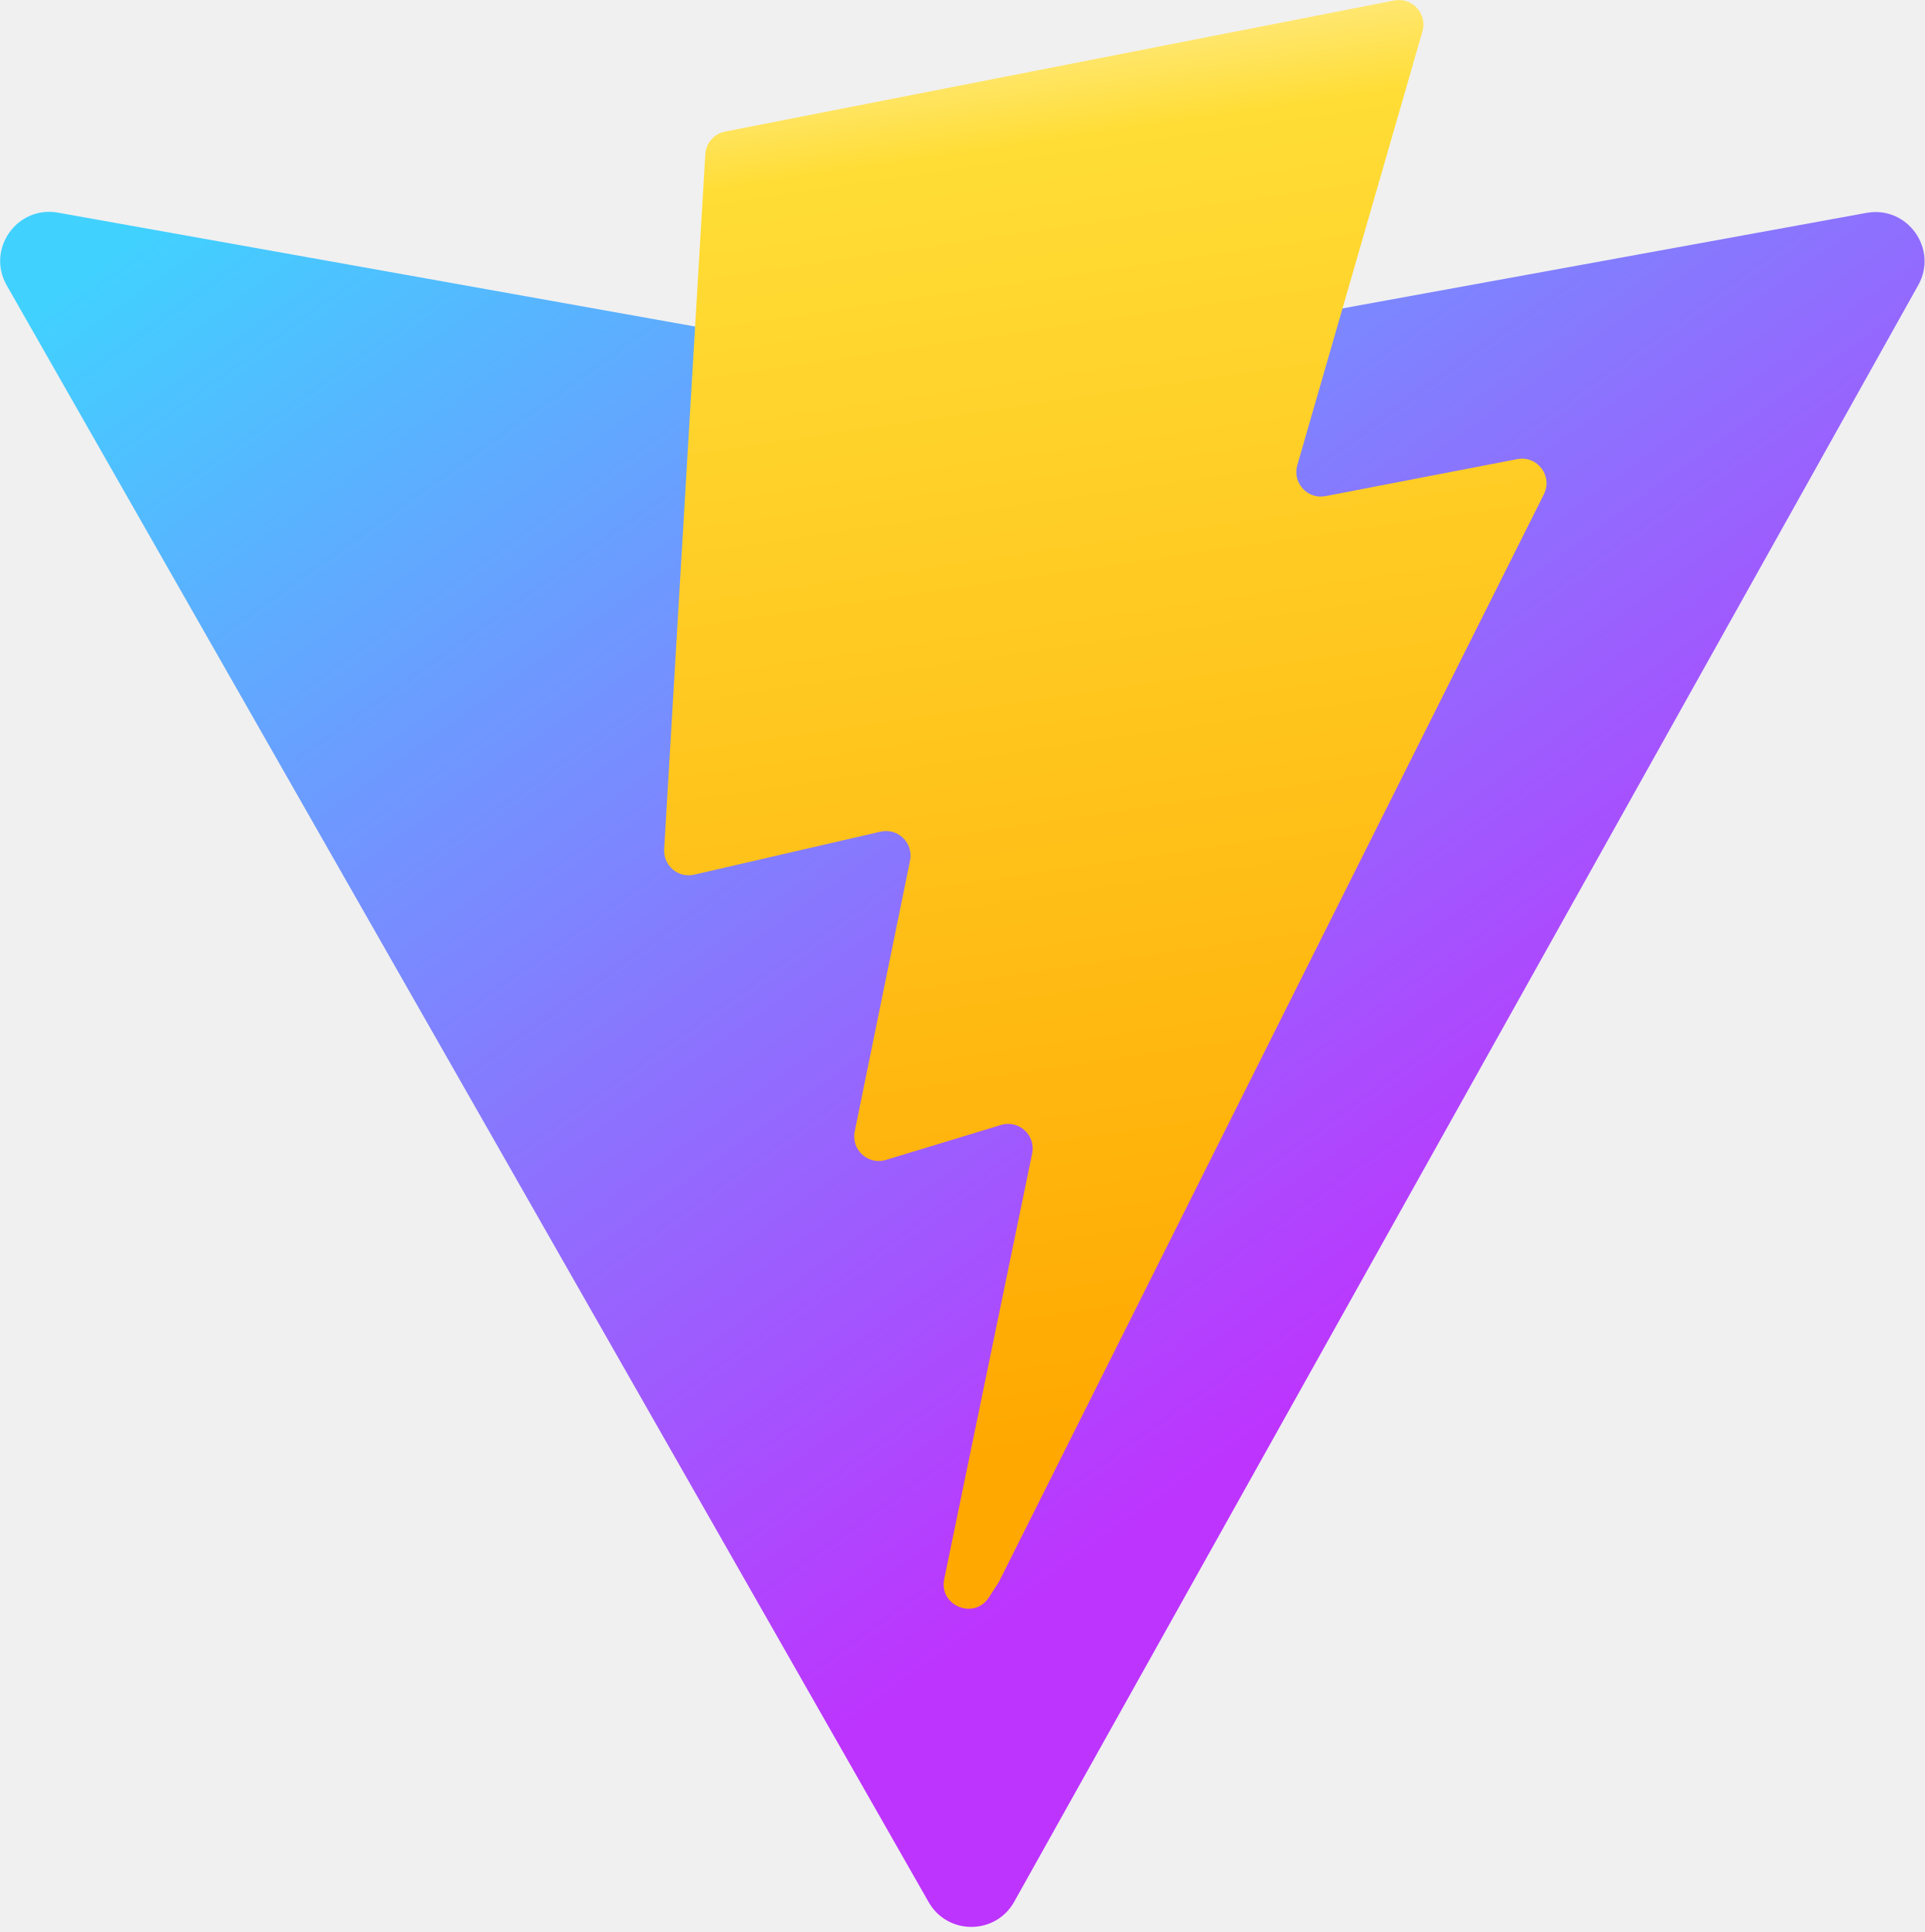
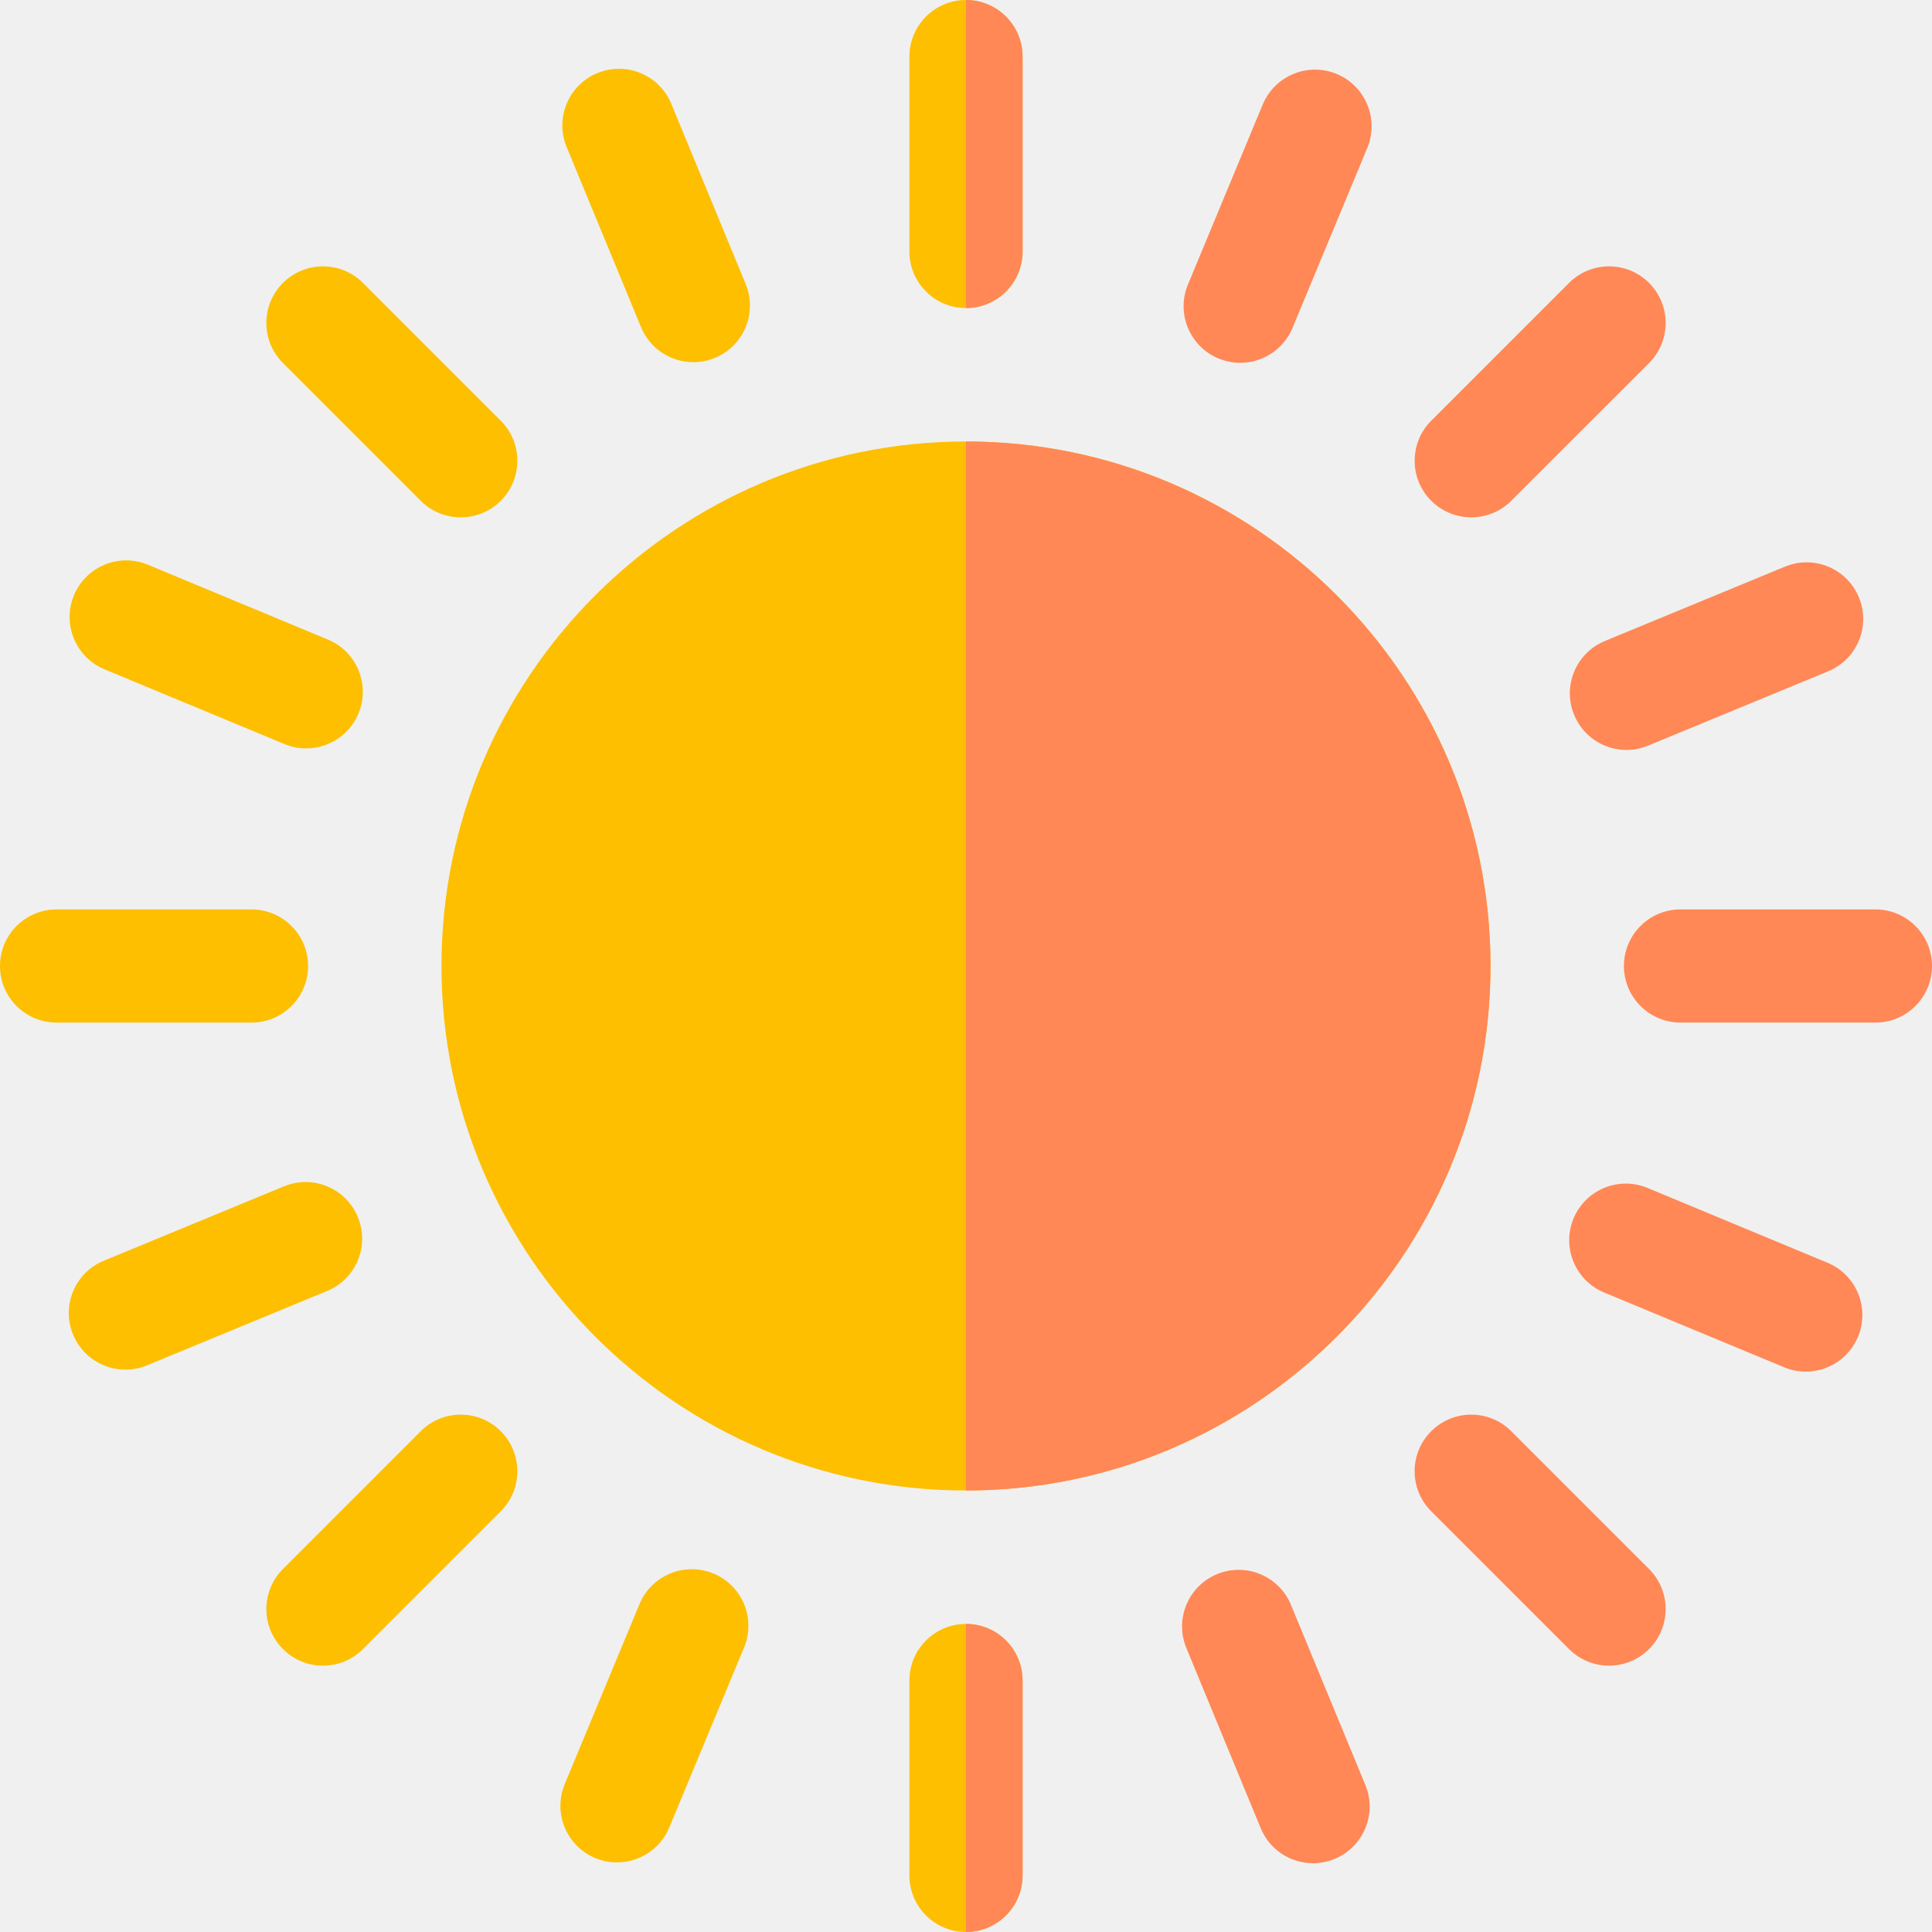
- <svg xmlns="http://www.w3.org/2000/svg" aria-hidden="true" role="img" class="iconify iconify--logos" width="31.88" height="32" preserveAspectRatio="xMidYMid meet" viewBox="0 0 256 257">
+ <svg xmlns="http://www.w3.org/2000/svg" width="35" height="35" viewBox="0 0 35 35" fill="none">
+   <g clip-path="url(#clip0_101_10)">
+     <path d="M17.5 27.002C12.261 27.002 7.998 22.739 7.998 17.5C7.998 12.261 12.261 7.998 17.5 7.998C22.739 7.998 27.002 12.261 27.002 17.5C27.002 22.739 22.739 27.002 17.5 27.002Z" fill="#FDBF00" />
+     <path d="M17.5 5.581C16.934 5.581 16.475 5.122 16.475 4.556V1.025C16.475 0.459 16.934 0 17.5 0C18.066 0 18.525 0.459 18.525 1.025V4.556C18.525 5.122 18.066 5.581 17.5 5.581Z" fill="#FDBF00" />
+     <path d="M33.975 18.525H30.444C29.878 18.525 29.419 18.066 29.419 17.5C29.419 16.934 29.878 16.475 30.444 16.475H33.975C34.541 16.475 35 16.934 35 17.5C35 18.066 34.541 18.525 33.975 18.525Z" fill="#FF8856" />
+     <path d="M17.5 35C16.934 35 16.475 34.541 16.475 33.975V30.444C16.475 29.878 16.934 29.419 17.5 29.419C18.066 29.419 18.525 29.878 18.525 30.444V33.975C18.525 34.541 18.066 35 17.5 35Z" fill="#FDBF00" />
+     <path d="M4.556 18.525H1.025C0.459 18.525 0 18.066 0 17.5C0 16.934 0.459 16.475 1.025 16.475H4.556C5.122 16.475 5.581 16.934 5.581 17.5C5.581 18.066 5.122 18.525 4.556 18.525Z" fill="#FDBF00" />
+     <path d="M26.653 9.372C26.391 9.372 26.128 9.272 25.928 9.072C25.528 8.672 25.528 8.022 25.928 7.622L28.424 5.126C28.825 4.725 29.474 4.725 29.875 5.126C30.275 5.526 30.275 6.175 29.875 6.576L27.378 9.072C27.178 9.272 26.916 9.372 26.653 9.372Z" fill="#FF8856" />
+     <path d="M29.149 30.175C28.887 30.175 28.625 30.075 28.424 29.874L25.928 27.378C25.527 26.978 25.527 26.328 25.928 25.928C26.328 25.528 26.978 25.527 27.378 25.928L29.874 28.424C30.275 28.825 30.275 29.474 29.874 29.874C29.674 30.075 29.412 30.175 29.149 30.175Z" fill="#FF8856" />
+     <path d="M5.851 30.175C5.588 30.175 5.326 30.075 5.126 29.874C4.725 29.474 4.725 28.825 5.126 28.424L7.622 25.928C8.022 25.527 8.672 25.527 9.072 25.928C9.472 26.328 9.472 26.978 9.072 27.378L6.576 29.874C6.376 30.075 6.113 30.175 5.851 30.175Z" fill="#FDBF00" />
+     <path d="M8.347 9.372C8.084 9.372 7.822 9.272 7.622 9.072L5.126 6.576C4.725 6.175 4.725 5.526 5.126 5.126C5.526 4.725 6.175 4.725 6.576 5.126L9.072 7.622C9.472 8.022 9.472 8.672 9.072 9.072C8.872 9.272 8.609 9.372 8.347 9.372Z" fill="#FDBF00" />
+     <path d="M22.467 6.573C22.336 6.573 22.203 6.547 22.074 6.494C21.551 6.277 21.303 5.676 21.521 5.154L22.875 1.894C23.093 1.371 23.693 1.123 24.216 1.34C24.739 1.558 24.986 2.158 24.769 2.681L23.415 5.941C23.251 6.335 22.869 6.573 22.467 6.573Z" fill="#FF8856" />
+     <path d="M32.713 24.848C32.582 24.848 32.448 24.823 32.32 24.769L29.06 23.415C28.537 23.197 28.289 22.597 28.506 22.074C28.724 21.551 29.324 21.303 29.847 21.521L33.107 22.876C33.63 23.093 33.877 23.693 33.66 24.216C33.496 24.61 33.115 24.848 32.713 24.848Z" fill="#FF8856" />
+     <path d="M11.177 33.739C11.046 33.739 10.913 33.714 10.784 33.66C10.261 33.443 10.014 32.843 10.231 32.32L11.585 29.06C11.803 28.537 12.403 28.289 12.926 28.506C13.449 28.724 13.697 29.324 13.479 29.847L12.124 33.107C11.961 33.501 11.579 33.739 11.177 33.739Z" fill="#FDBF00" />
+     <path d="M5.546 13.558C5.415 13.558 5.282 13.533 5.153 13.479L1.893 12.125C1.37 11.907 1.123 11.307 1.34 10.784C1.557 10.261 2.157 10.014 2.68 10.231L5.94 11.586C6.463 11.803 6.711 12.403 6.494 12.926C6.33 13.32 5.948 13.558 5.546 13.558Z" fill="#FDBF00" />
+     <path d="M29.465 13.586C29.062 13.586 28.68 13.347 28.517 12.951C28.301 12.428 28.55 11.829 29.074 11.612L32.337 10.265C32.86 10.049 33.46 10.298 33.676 10.822C33.892 11.345 33.643 11.945 33.119 12.161L29.856 13.508C29.728 13.561 29.596 13.586 29.465 13.586Z" fill="#FF8856" />
+     <path d="M23.787 33.754C23.384 33.754 23.002 33.515 22.839 33.119L21.492 29.856C21.276 29.333 21.525 28.733 22.048 28.517C22.572 28.301 23.171 28.55 23.387 29.074L24.735 32.337C24.951 32.86 24.702 33.46 24.178 33.676C24.05 33.729 23.918 33.754 23.787 33.754Z" fill="#FF8856" />
+     <path d="M2.272 24.812C1.869 24.812 1.488 24.573 1.324 24.178C1.108 23.654 1.357 23.055 1.881 22.839L5.144 21.492C5.668 21.275 6.267 21.525 6.483 22.048C6.699 22.572 6.45 23.171 5.926 23.387L2.663 24.734C2.535 24.787 2.403 24.812 2.272 24.812Z" fill="#FDBF00" />
+     <path d="M12.561 6.561C12.158 6.561 11.776 6.322 11.613 5.927L10.265 2.663C10.049 2.14 10.299 1.54 10.822 1.324C11.345 1.108 11.945 1.357 12.161 1.881L13.508 5.144C13.724 5.668 13.475 6.267 12.952 6.483C12.824 6.536 12.691 6.561 12.561 6.561Z" fill="#FDBF00" />
+     <path d="M17.5 0V5.581C18.066 5.581 18.525 5.122 18.525 4.556V1.025C18.525 0.459 18.066 0 17.5 0Z" fill="#FF8856" />
+     <path d="M17.5 7.998V27.002C22.739 27.002 27.002 22.739 27.002 17.5C27.002 12.261 22.739 7.998 17.5 7.998Z" fill="#FF8856" />
+     <path d="M17.5 29.419V35C18.066 35 18.525 34.541 18.525 33.975V30.444C18.525 29.878 18.066 29.419 17.5 29.419Z" fill="#FF8856" />
+   </g>
  <defs>
-     <linearGradient id="IconifyId1813088fe1fbc01fb466" x1="-.828%" x2="57.636%" y1="7.652%" y2="78.411%">
-       <stop offset="0%" stop-color="#41D1FF" />
-       <stop offset="100%" stop-color="#BD34FE" />
-     </linearGradient>
-     <linearGradient id="IconifyId1813088fe1fbc01fb467" x1="43.376%" x2="50.316%" y1="2.242%" y2="89.03%">
-       <stop offset="0%" stop-color="#FFEA83" />
-       <stop offset="8.333%" stop-color="#FFDD35" />
-       <stop offset="100%" stop-color="#FFA800" />
-     </linearGradient>
+     <clipPath id="clip0_101_10">
+       <rect width="35" height="35" fill="white" />
+     </clipPath>
  </defs>
-   <path fill="url(#IconifyId1813088fe1fbc01fb466)" d="M255.153 37.938L134.897 252.976c-2.483 4.44-8.862 4.466-11.382.048L.875 37.958c-2.746-4.814 1.371-10.646 6.827-9.67l120.385 21.517a6.537 6.537 0 0 0 2.322-.004l117.867-21.483c5.438-.991 9.574 4.796 6.877 9.62Z" />
-   <path fill="url(#IconifyId1813088fe1fbc01fb467)" d="M185.432.063L96.44 17.501a3.268 3.268 0 0 0-2.634 3.014l-5.474 92.456a3.268 3.268 0 0 0 3.997 3.378l24.777-5.718c2.318-.535 4.413 1.507 3.936 3.838l-7.361 36.047c-.495 2.426 1.782 4.5 4.151 3.78l15.304-4.649c2.372-.72 4.652 1.36 4.15 3.788l-11.698 56.621c-.732 3.542 3.979 5.473 5.943 2.437l1.313-2.028l72.516-144.72c1.215-2.423-.88-5.186-3.54-4.672l-25.505 4.922c-2.396.462-4.435-1.77-3.759-4.114l16.646-57.705c.677-2.35-1.37-4.583-3.769-4.113Z" />
</svg>
